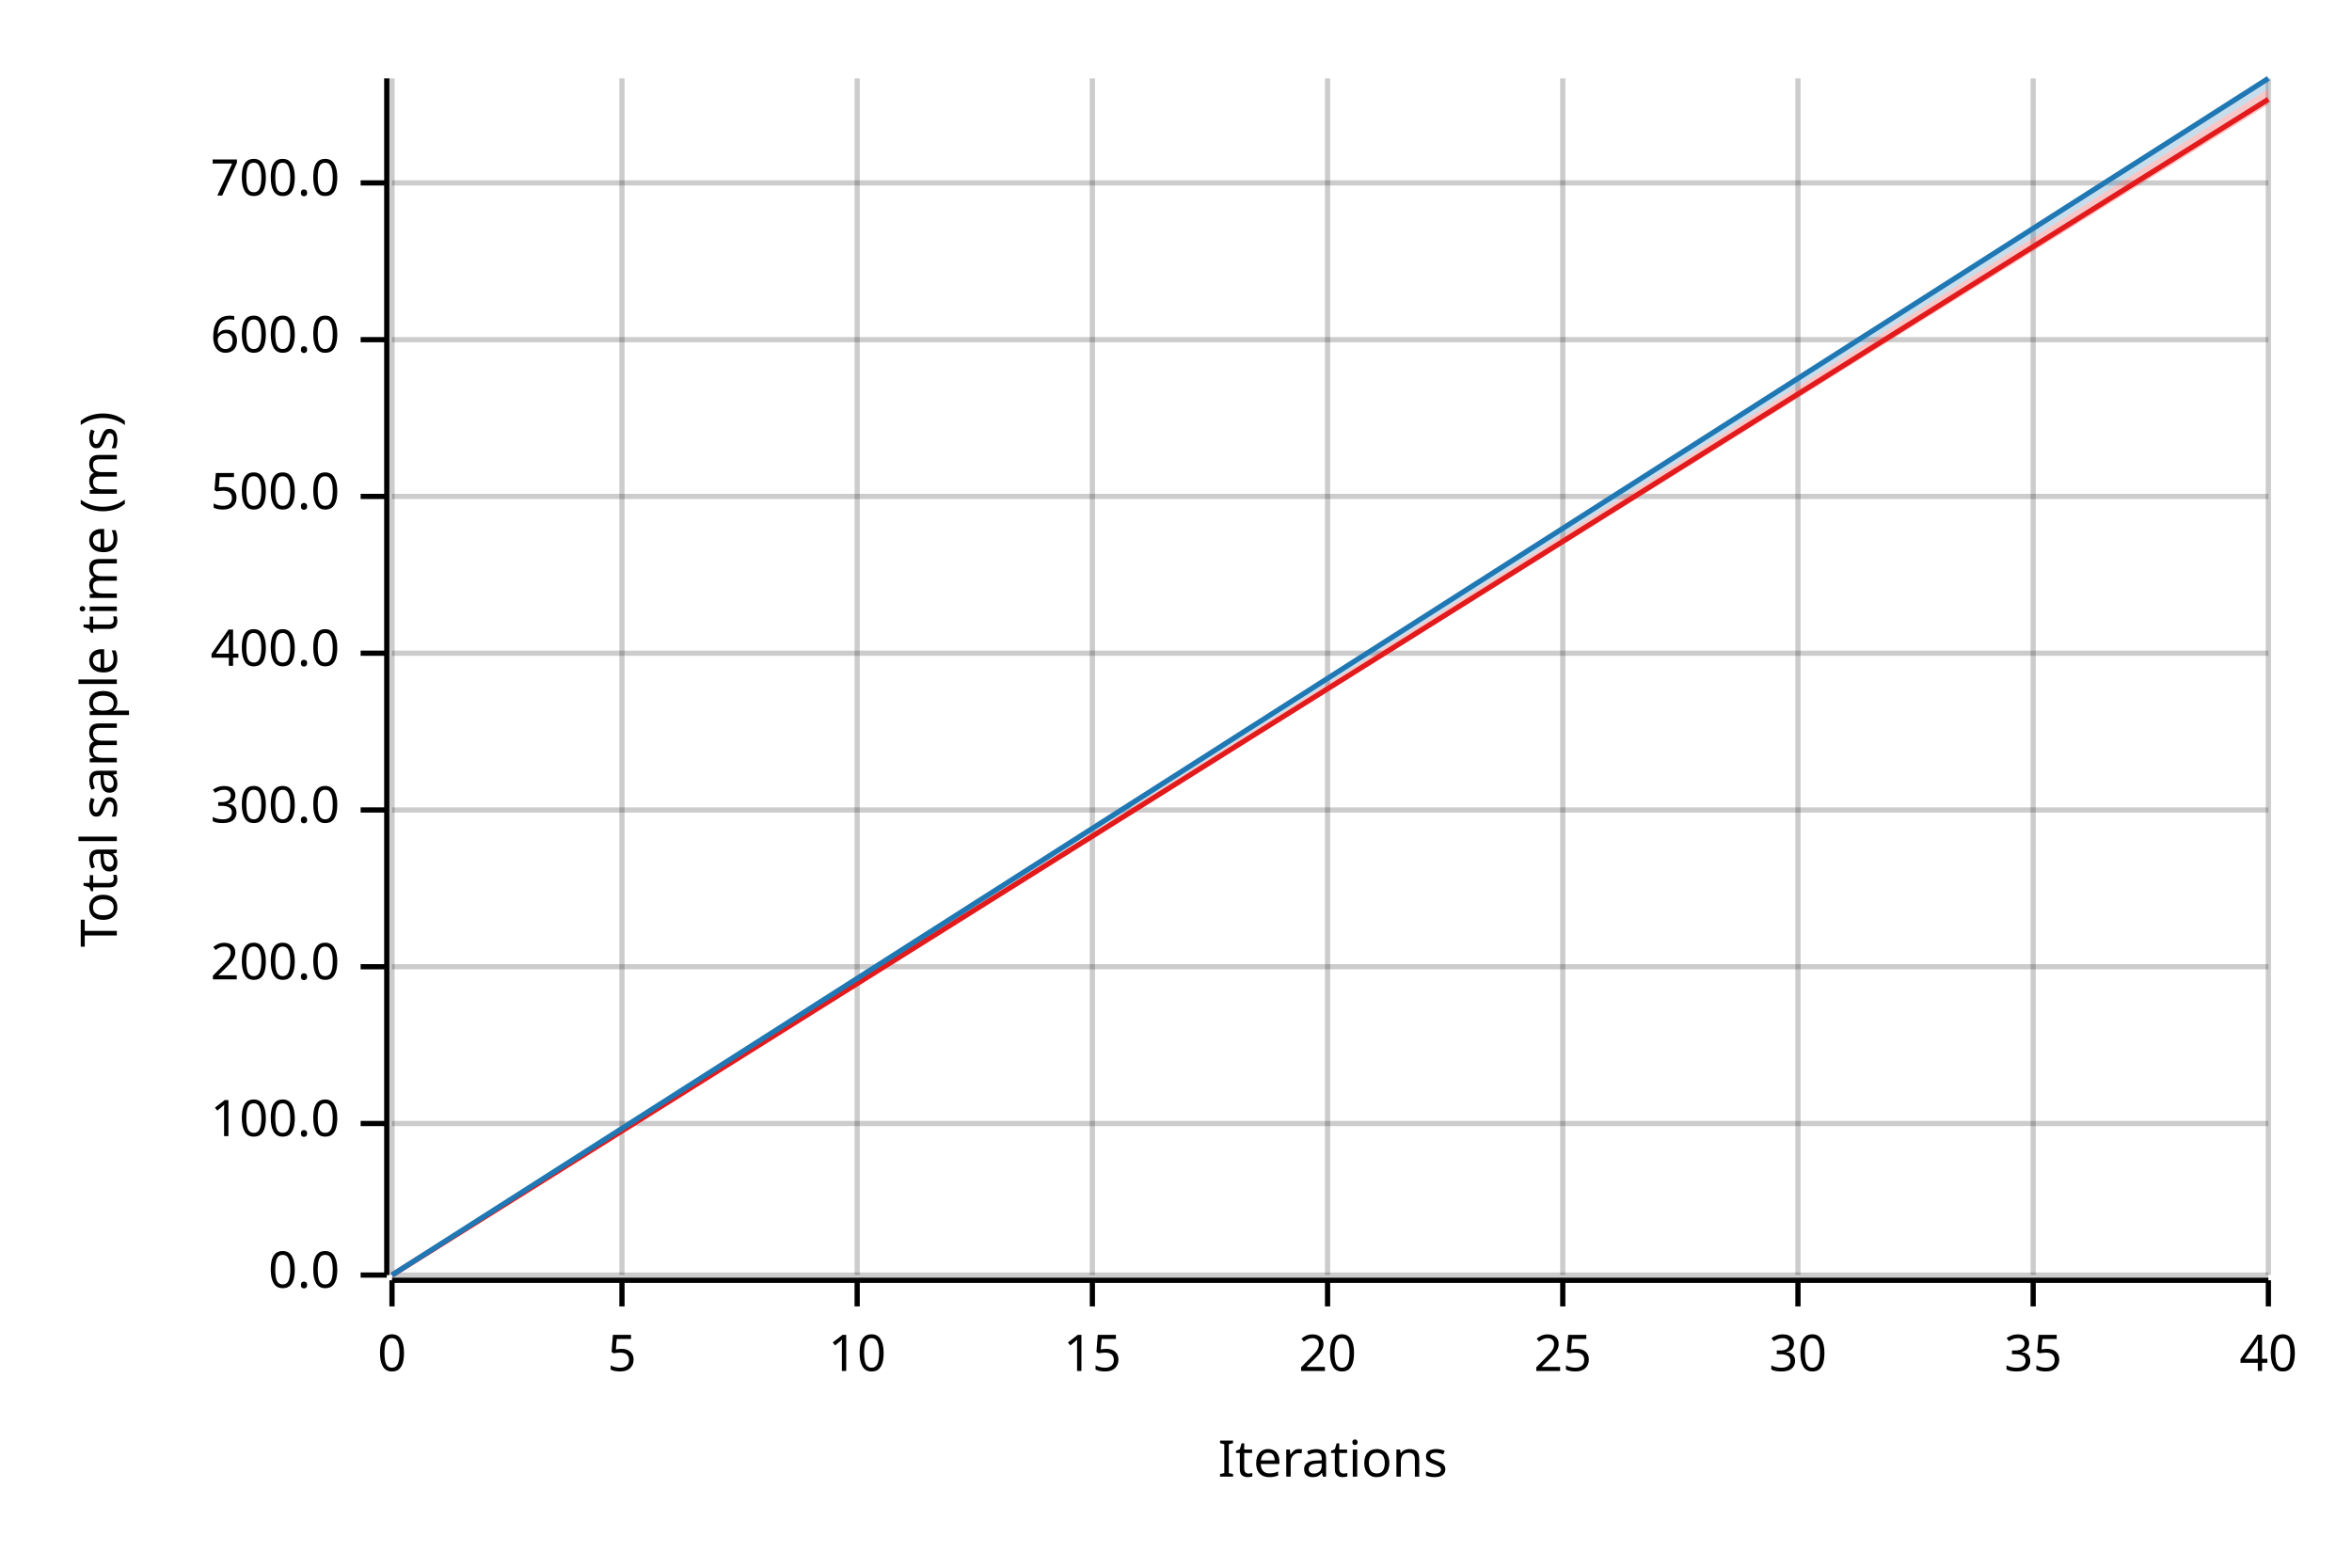
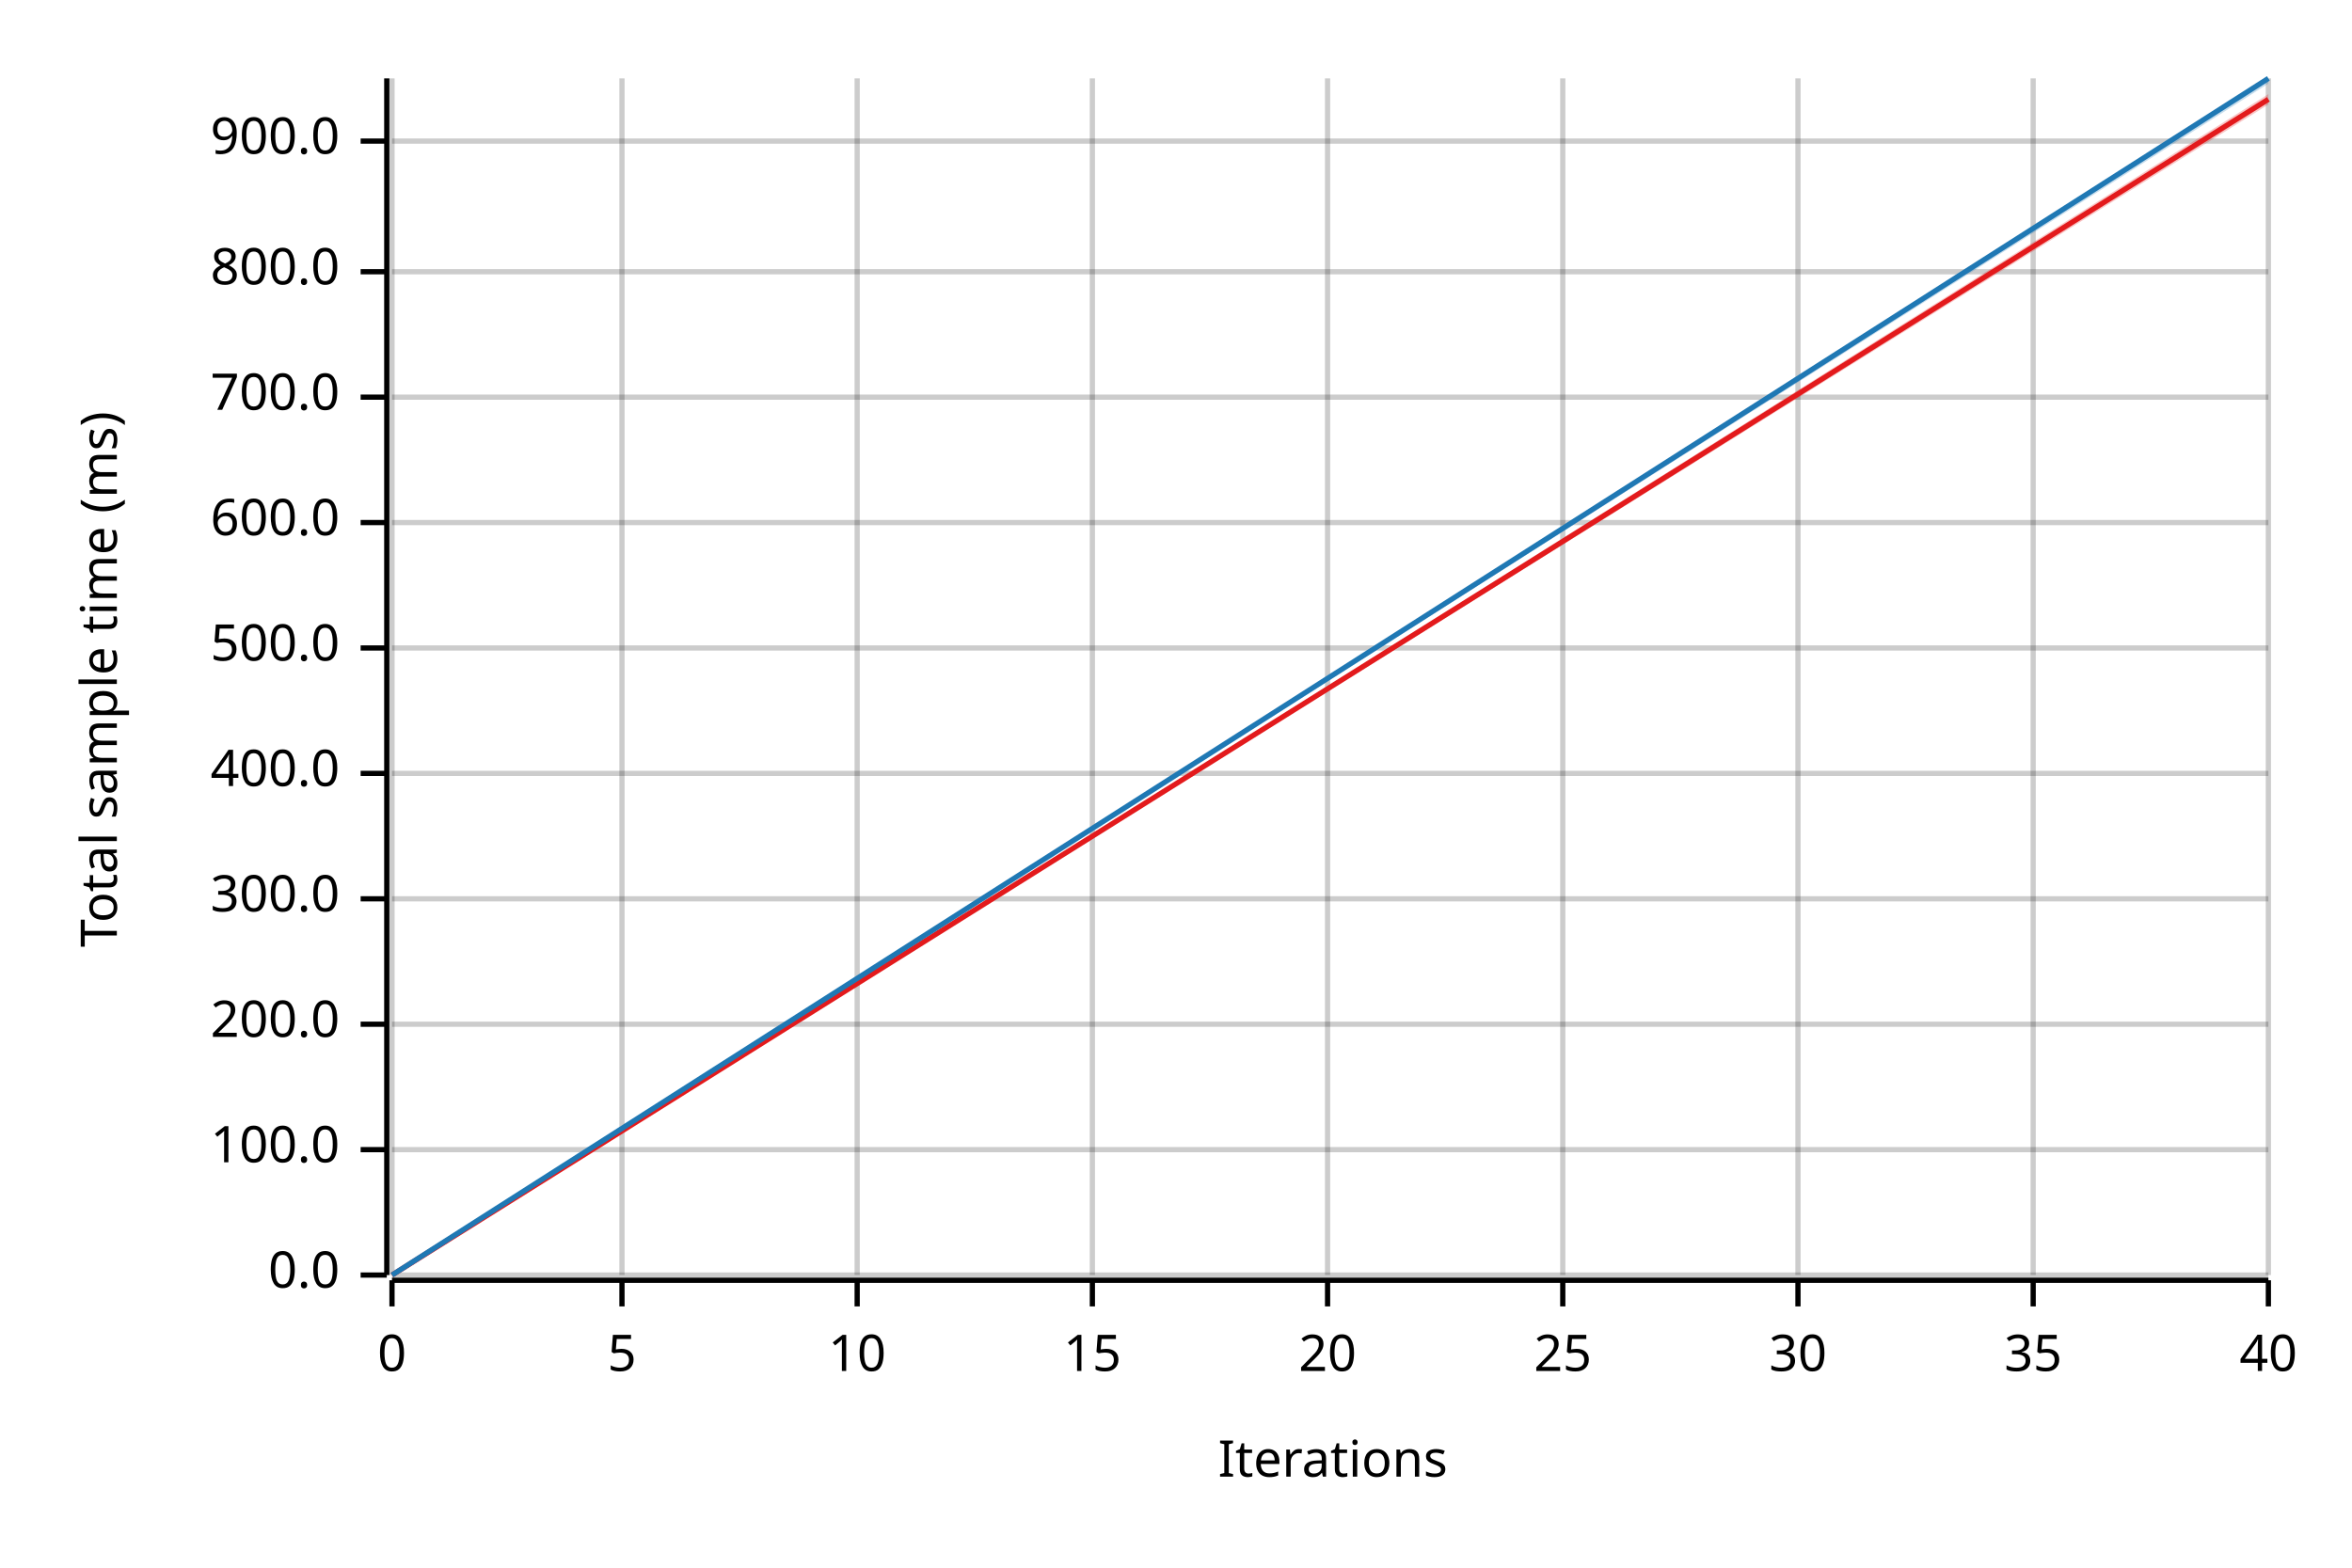
<svg xmlns="http://www.w3.org/2000/svg" width="450" height="300" viewBox="0 0 450 300">
  <text x="15" y="130" dy="0.76em" text-anchor="middle" font-family="sans-serif" font-size="9.677" opacity="1" fill="#000000" transform="rotate(270, 15, 130)">
Total sample time (ms)
</text>
  <text x="255" y="285" dy="-0.5ex" text-anchor="middle" font-family="sans-serif" font-size="9.677" opacity="1" fill="#000000">
Iterations
</text>
  <line opacity="0.2" stroke="#000000" stroke-width="1" x1="75" y1="244" x2="75" y2="15" />
  <line opacity="0.2" stroke="#000000" stroke-width="1" x1="119" y1="244" x2="119" y2="15" />
  <line opacity="0.2" stroke="#000000" stroke-width="1" x1="164" y1="244" x2="164" y2="15" />
  <line opacity="0.2" stroke="#000000" stroke-width="1" x1="209" y1="244" x2="209" y2="15" />
  <line opacity="0.2" stroke="#000000" stroke-width="1" x1="254" y1="244" x2="254" y2="15" />
  <line opacity="0.2" stroke="#000000" stroke-width="1" x1="299" y1="244" x2="299" y2="15" />
  <line opacity="0.2" stroke="#000000" stroke-width="1" x1="344" y1="244" x2="344" y2="15" />
  <line opacity="0.2" stroke="#000000" stroke-width="1" x1="389" y1="244" x2="389" y2="15" />
  <line opacity="0.2" stroke="#000000" stroke-width="1" x1="434" y1="244" x2="434" y2="15" />
  <line opacity="0.2" stroke="#000000" stroke-width="1" x1="75" y1="244" x2="434" y2="244" />
-   <line opacity="0.2" stroke="#000000" stroke-width="1" x1="75" y1="215" x2="434" y2="215" />
-   <line opacity="0.2" stroke="#000000" stroke-width="1" x1="75" y1="185" x2="434" y2="185" />
-   <line opacity="0.2" stroke="#000000" stroke-width="1" x1="75" y1="155" x2="434" y2="155" />
-   <line opacity="0.2" stroke="#000000" stroke-width="1" x1="75" y1="125" x2="434" y2="125" />
-   <line opacity="0.2" stroke="#000000" stroke-width="1" x1="75" y1="95" x2="434" y2="95" />
-   <line opacity="0.2" stroke="#000000" stroke-width="1" x1="75" y1="65" x2="434" y2="65" />
-   <line opacity="0.2" stroke="#000000" stroke-width="1" x1="75" y1="35" x2="434" y2="35" />
+   <line opacity="0.2" stroke="#000000" stroke-width="1" x1="75" y1="220" x2="434" y2="220" />
+   <line opacity="0.2" stroke="#000000" stroke-width="1" x1="75" y1="196" x2="434" y2="196" />
+   <line opacity="0.2" stroke="#000000" stroke-width="1" x1="75" y1="172" x2="434" y2="172" />
+   <line opacity="0.2" stroke="#000000" stroke-width="1" x1="75" y1="148" x2="434" y2="148" />
+   <line opacity="0.2" stroke="#000000" stroke-width="1" x1="75" y1="124" x2="434" y2="124" />
+   <line opacity="0.2" stroke="#000000" stroke-width="1" x1="75" y1="100" x2="434" y2="100" />
+   <line opacity="0.2" stroke="#000000" stroke-width="1" x1="75" y1="76" x2="434" y2="76" />
+   <line opacity="0.2" stroke="#000000" stroke-width="1" x1="75" y1="52" x2="434" y2="52" />
+   <line opacity="0.2" stroke="#000000" stroke-width="1" x1="75" y1="27" x2="434" y2="27" />
  <polyline fill="none" opacity="1" stroke="#000000" stroke-width="1" points="74,15 74,244 " />
  <text x="65" y="244" dy="0.5ex" text-anchor="end" font-family="sans-serif" font-size="9.677" opacity="1" fill="#000000">
0.0
</text>
  <polyline fill="none" opacity="1" stroke="#000000" stroke-width="1" points="69,244 74,244 " />
-   <text x="65" y="215" dy="0.5ex" text-anchor="end" font-family="sans-serif" font-size="9.677" opacity="1" fill="#000000">
+   <text x="65" y="220" dy="0.5ex" text-anchor="end" font-family="sans-serif" font-size="9.677" opacity="1" fill="#000000">
100.0
</text>
-   <polyline fill="none" opacity="1" stroke="#000000" stroke-width="1" points="69,215 74,215 " />
-   <text x="65" y="185" dy="0.5ex" text-anchor="end" font-family="sans-serif" font-size="9.677" opacity="1" fill="#000000">
+   <polyline fill="none" opacity="1" stroke="#000000" stroke-width="1" points="69,220 74,220 " />
+   <text x="65" y="196" dy="0.5ex" text-anchor="end" font-family="sans-serif" font-size="9.677" opacity="1" fill="#000000">
200.0
</text>
-   <polyline fill="none" opacity="1" stroke="#000000" stroke-width="1" points="69,185 74,185 " />
-   <text x="65" y="155" dy="0.5ex" text-anchor="end" font-family="sans-serif" font-size="9.677" opacity="1" fill="#000000">
+   <polyline fill="none" opacity="1" stroke="#000000" stroke-width="1" points="69,196 74,196 " />
+   <text x="65" y="172" dy="0.5ex" text-anchor="end" font-family="sans-serif" font-size="9.677" opacity="1" fill="#000000">
300.0
</text>
-   <polyline fill="none" opacity="1" stroke="#000000" stroke-width="1" points="69,155 74,155 " />
-   <text x="65" y="125" dy="0.5ex" text-anchor="end" font-family="sans-serif" font-size="9.677" opacity="1" fill="#000000">
+   <polyline fill="none" opacity="1" stroke="#000000" stroke-width="1" points="69,172 74,172 " />
+   <text x="65" y="148" dy="0.5ex" text-anchor="end" font-family="sans-serif" font-size="9.677" opacity="1" fill="#000000">
400.0
</text>
-   <polyline fill="none" opacity="1" stroke="#000000" stroke-width="1" points="69,125 74,125 " />
-   <text x="65" y="95" dy="0.5ex" text-anchor="end" font-family="sans-serif" font-size="9.677" opacity="1" fill="#000000">
+   <polyline fill="none" opacity="1" stroke="#000000" stroke-width="1" points="69,148 74,148 " />
+   <text x="65" y="124" dy="0.5ex" text-anchor="end" font-family="sans-serif" font-size="9.677" opacity="1" fill="#000000">
500.0
</text>
-   <polyline fill="none" opacity="1" stroke="#000000" stroke-width="1" points="69,95 74,95 " />
-   <text x="65" y="65" dy="0.5ex" text-anchor="end" font-family="sans-serif" font-size="9.677" opacity="1" fill="#000000">
+   <polyline fill="none" opacity="1" stroke="#000000" stroke-width="1" points="69,124 74,124 " />
+   <text x="65" y="100" dy="0.5ex" text-anchor="end" font-family="sans-serif" font-size="9.677" opacity="1" fill="#000000">
600.0
</text>
-   <polyline fill="none" opacity="1" stroke="#000000" stroke-width="1" points="69,65 74,65 " />
-   <text x="65" y="35" dy="0.5ex" text-anchor="end" font-family="sans-serif" font-size="9.677" opacity="1" fill="#000000">
+   <polyline fill="none" opacity="1" stroke="#000000" stroke-width="1" points="69,100 74,100 " />
+   <text x="65" y="76" dy="0.5ex" text-anchor="end" font-family="sans-serif" font-size="9.677" opacity="1" fill="#000000">
700.0
</text>
-   <polyline fill="none" opacity="1" stroke="#000000" stroke-width="1" points="69,35 74,35 " />
+   <polyline fill="none" opacity="1" stroke="#000000" stroke-width="1" points="69,76 74,76 " />
+   <text x="65" y="52" dy="0.5ex" text-anchor="end" font-family="sans-serif" font-size="9.677" opacity="1" fill="#000000">
+ 800.0
+ </text>
+   <polyline fill="none" opacity="1" stroke="#000000" stroke-width="1" points="69,52 74,52 " />
+   <text x="65" y="27" dy="0.5ex" text-anchor="end" font-family="sans-serif" font-size="9.677" opacity="1" fill="#000000">
+ 900.0
+ </text>
+   <polyline fill="none" opacity="1" stroke="#000000" stroke-width="1" points="69,27 74,27 " />
  <polyline fill="none" opacity="1" stroke="#000000" stroke-width="1" points="75,245 434,245 " />
  <text x="75" y="255" dy="0.76em" text-anchor="middle" font-family="sans-serif" font-size="9.677" opacity="1" fill="#000000">
0
</text>
  <polyline fill="none" opacity="1" stroke="#000000" stroke-width="1" points="75,245 75,250 " />
  <text x="119" y="255" dy="0.76em" text-anchor="middle" font-family="sans-serif" font-size="9.677" opacity="1" fill="#000000">
5
</text>
  <polyline fill="none" opacity="1" stroke="#000000" stroke-width="1" points="119,245 119,250 " />
  <text x="164" y="255" dy="0.76em" text-anchor="middle" font-family="sans-serif" font-size="9.677" opacity="1" fill="#000000">
10
</text>
  <polyline fill="none" opacity="1" stroke="#000000" stroke-width="1" points="164,245 164,250 " />
  <text x="209" y="255" dy="0.76em" text-anchor="middle" font-family="sans-serif" font-size="9.677" opacity="1" fill="#000000">
15
</text>
  <polyline fill="none" opacity="1" stroke="#000000" stroke-width="1" points="209,245 209,250 " />
  <text x="254" y="255" dy="0.76em" text-anchor="middle" font-family="sans-serif" font-size="9.677" opacity="1" fill="#000000">
20
</text>
  <polyline fill="none" opacity="1" stroke="#000000" stroke-width="1" points="254,245 254,250 " />
  <text x="299" y="255" dy="0.76em" text-anchor="middle" font-family="sans-serif" font-size="9.677" opacity="1" fill="#000000">
25
</text>
  <polyline fill="none" opacity="1" stroke="#000000" stroke-width="1" points="299,245 299,250 " />
  <text x="344" y="255" dy="0.76em" text-anchor="middle" font-family="sans-serif" font-size="9.677" opacity="1" fill="#000000">
30
</text>
  <polyline fill="none" opacity="1" stroke="#000000" stroke-width="1" points="344,245 344,250 " />
  <text x="389" y="255" dy="0.76em" text-anchor="middle" font-family="sans-serif" font-size="9.677" opacity="1" fill="#000000">
35
</text>
  <polyline fill="none" opacity="1" stroke="#000000" stroke-width="1" points="389,245 389,250 " />
  <text x="434" y="255" dy="0.76em" text-anchor="middle" font-family="sans-serif" font-size="9.677" opacity="1" fill="#000000">
40
</text>
  <polyline fill="none" opacity="1" stroke="#000000" stroke-width="1" points="434,245 434,250 " />
  <polyline fill="none" opacity="1" stroke="#E31A1C" stroke-width="1" points="75,244 434,19 " />
-   <polygon opacity="0.25" fill="#E31A1C" points="75,244 434,20 434,17 " />
+   <polygon opacity="0.25" fill="#E31A1C" points="75,244 434,20 434,18 " />
  <polyline fill="none" opacity="1" stroke="#1F78B4" stroke-width="1" points="75,244 434,15 " />
-   <polygon opacity="0.25" fill="#1F78B4" points="75,244 434,17 434,15 " />
+   <polygon opacity="0.25" fill="#1F78B4" points="75,244 434,16 434,15 " />
</svg>
